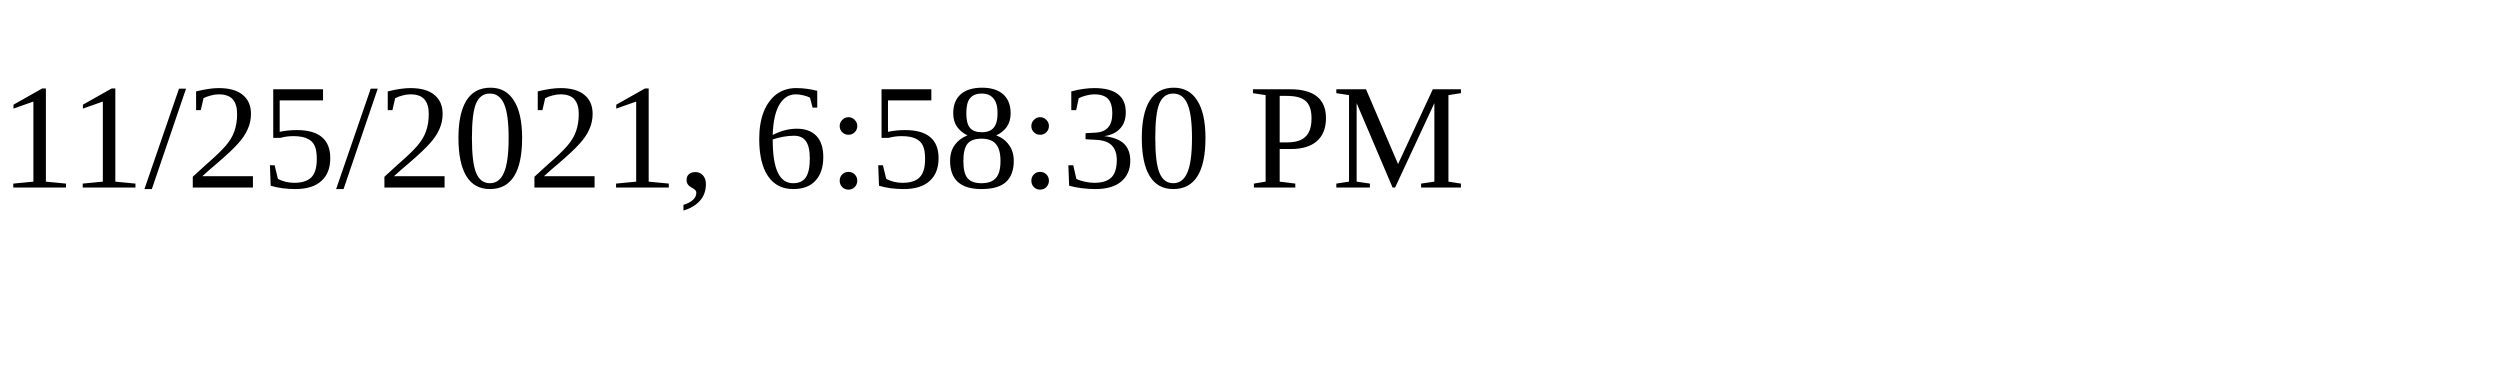
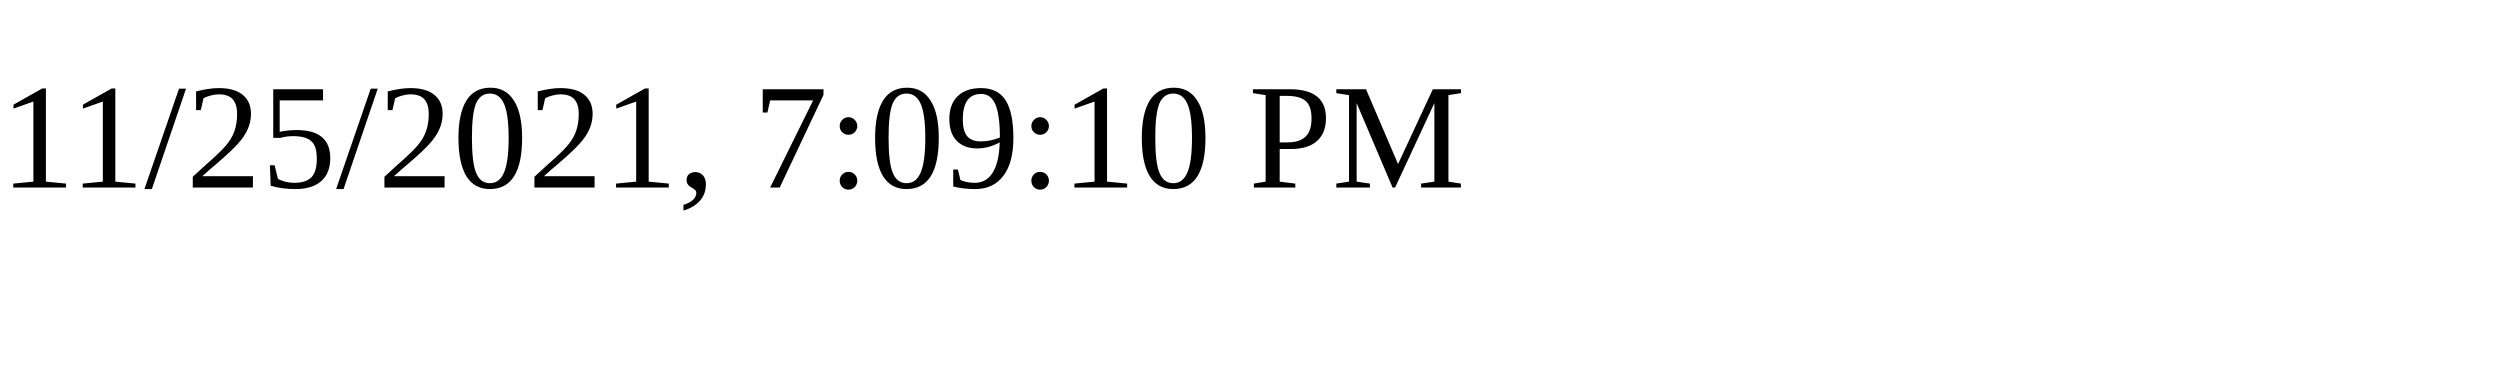
<svg xmlns="http://www.w3.org/2000/svg" height="30" width="200">
-   <text x="0" y="15">11/25/2021, 6:58:30 PM</text>
+   <text x="0" y="15">11/25/2021, 7:09:10 PM</text>
</svg>
